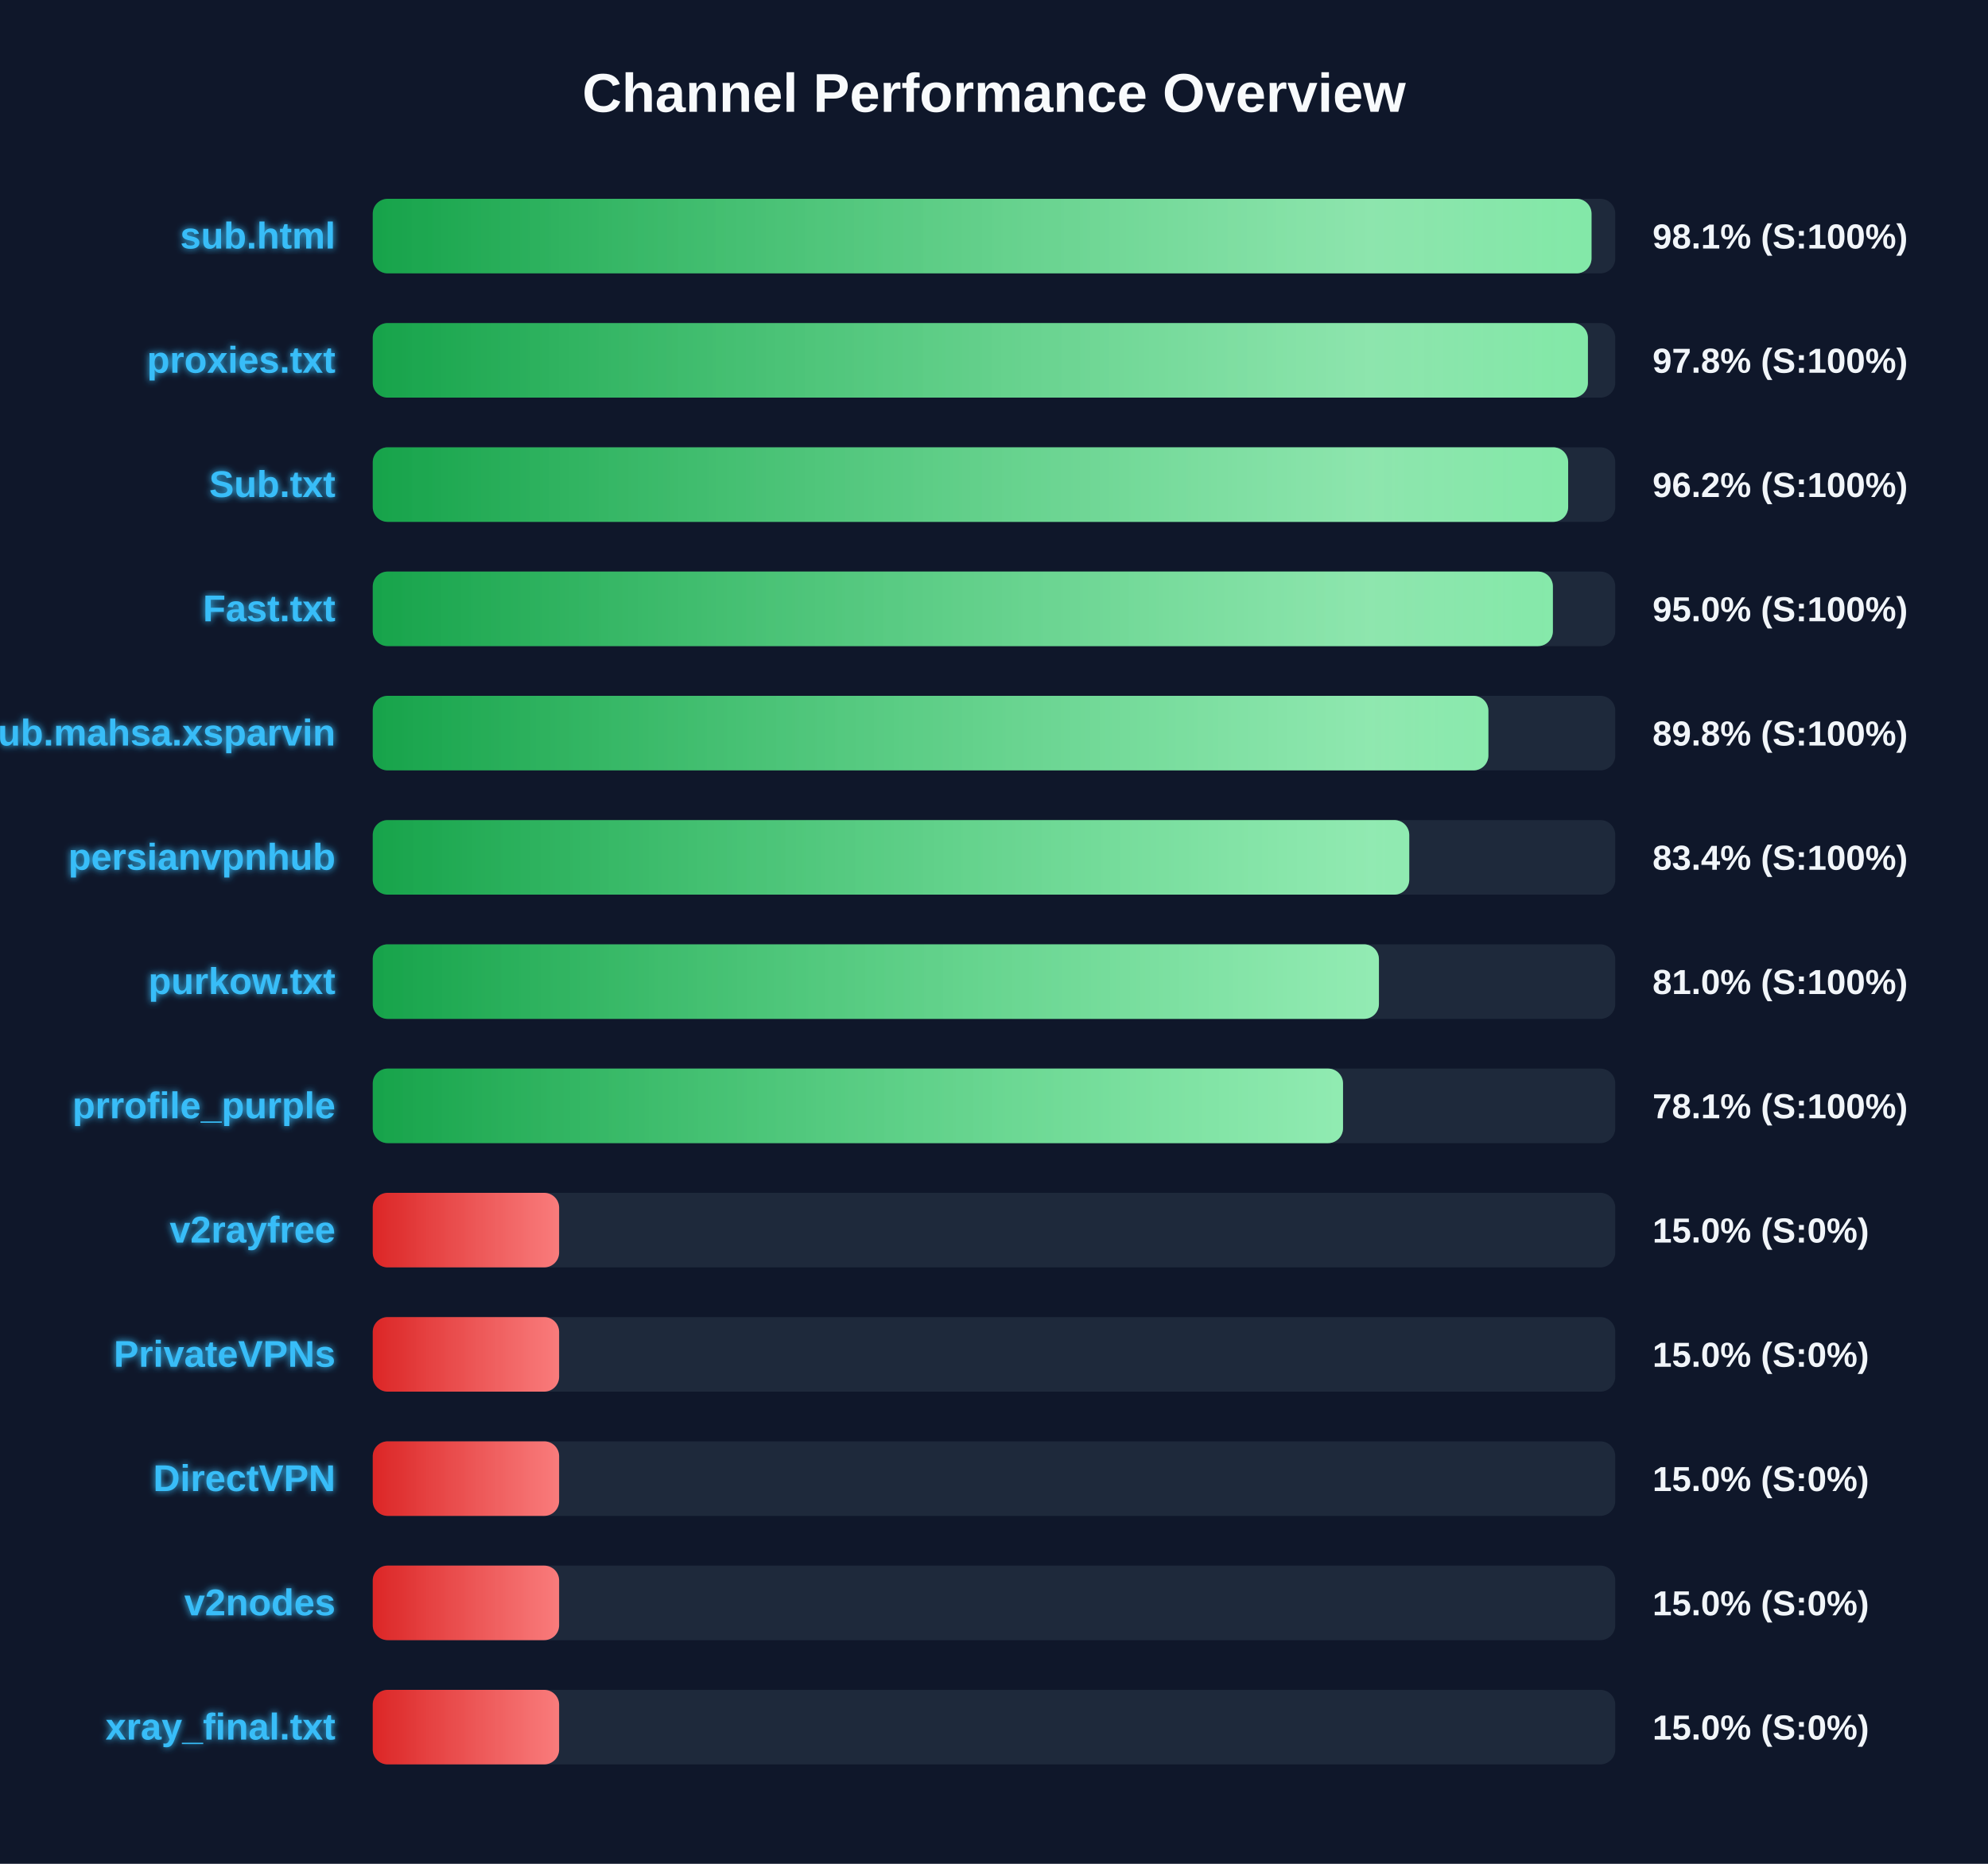
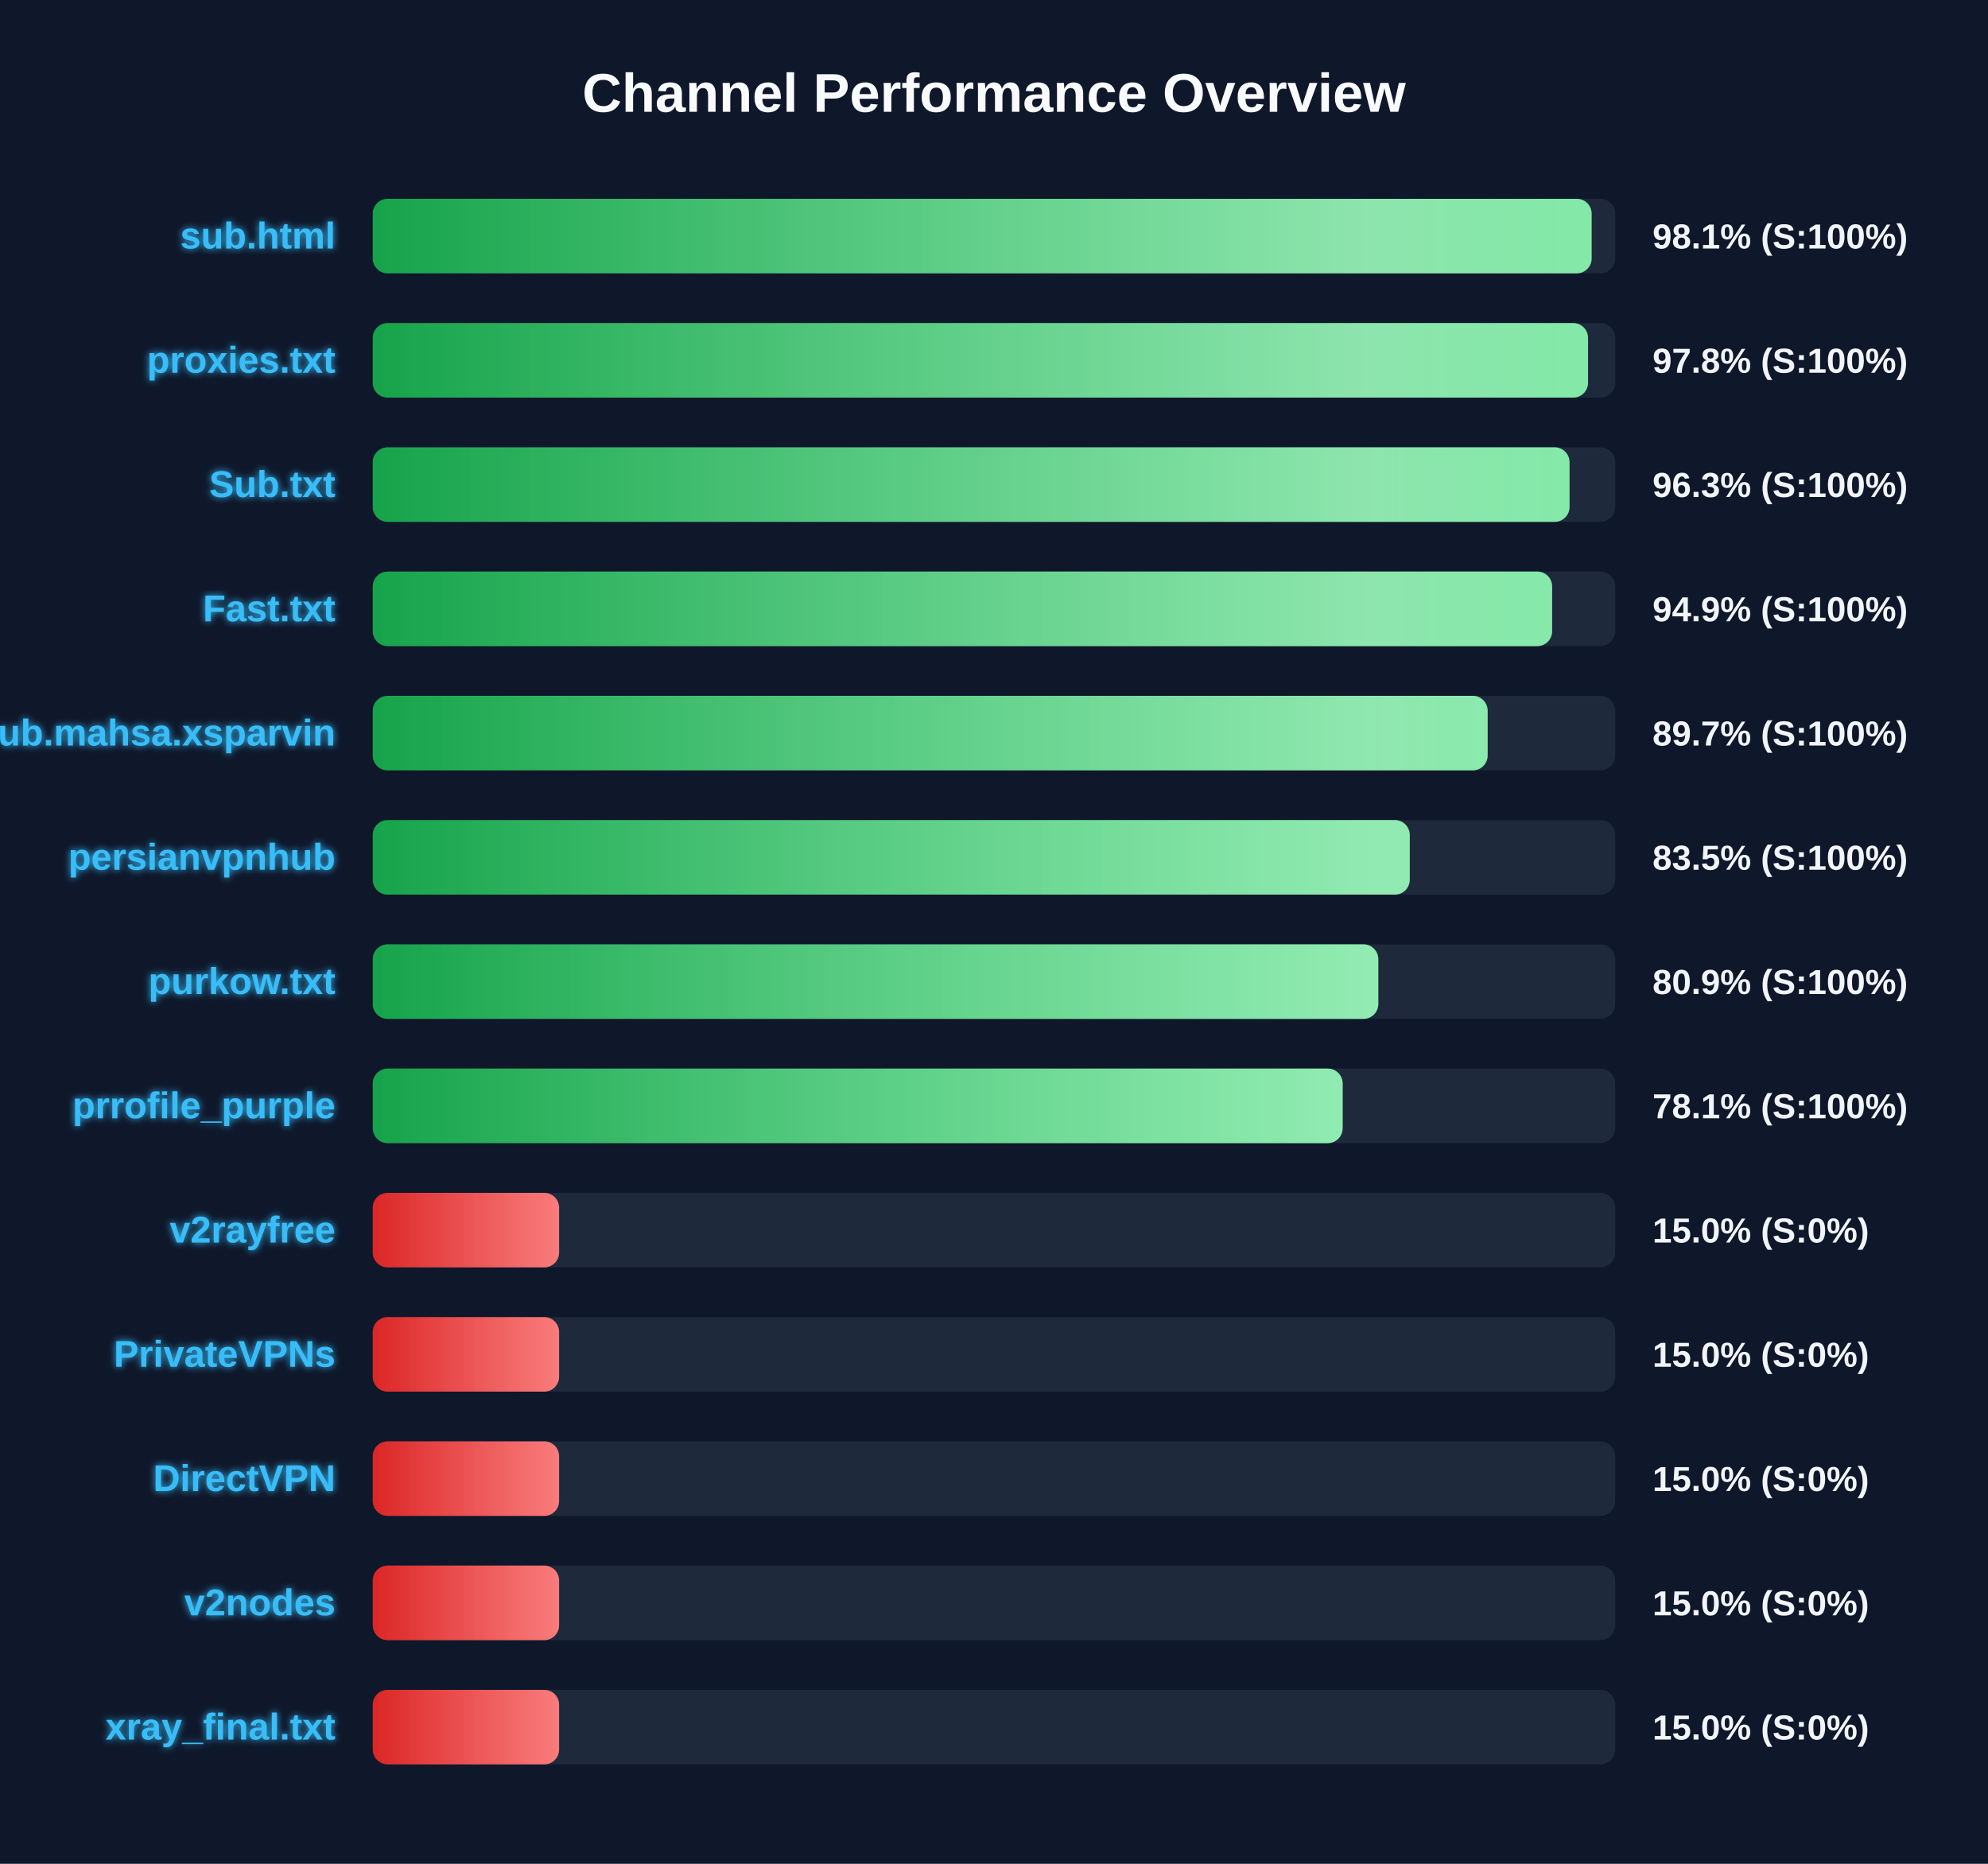
<svg xmlns="http://www.w3.org/2000/svg" width="800" height="750" version="1.1">
  <defs>
    <linearGradient id="grad-green" x1="0%" y1="0%" x2="100%" y2="0%">
      <stop offset="0%" stop-color="#16a34a" />
      <stop offset="100%" stop-color="#4ade80" />
    </linearGradient>
    <linearGradient id="grad-yellow" x1="0%" y1="0%" x2="100%" y2="0%">
      <stop offset="0%" stop-color="#ca8a04" />
      <stop offset="100%" stop-color="#fde047" />
    </linearGradient>
    <linearGradient id="grad-red" x1="0%" y1="0%" x2="100%" y2="0%">
      <stop offset="0%" stop-color="#dc2626" />
      <stop offset="100%" stop-color="#f87171" />
    </linearGradient>
    <linearGradient id="shimmer" x1="0%" y1="0%" x2="100%" y2="0%">
      <stop offset="0%" stop-color="rgba(255,255,255,0)" />
      <stop offset="50%" stop-color="rgba(255,255,255,0.4)" />
      <stop offset="100%" stop-color="rgba(255,255,255,0)" />
    </linearGradient>
    <filter id="glow" x="-20%" y="-20%" width="140%" height="140%">
      <feGaussianBlur stdDeviation="1.5" result="blur" />
      <feComposite in="SourceGraphic" in2="blur" operator="over" />
    </filter>
  </defs>
  <style>
        .bg-rect { fill: #0f172a; }
        .title { font: bold 22px 'Segoe UI', Arial, sans-serif; fill: #f8fafc; }
        .row { font: bold 15px 'Segoe UI', Arial, sans-serif; fill: #38bdf8; filter: url(#glow); }
        .score { font: bold 14px 'Segoe UI', Arial, sans-serif; fill: #f1f5f9; }
        @keyframes shimmer-anim {
            0% { transform: translateX(-100%); }
            100% { transform: translateX(200%); }
        }
        .shimmer-rect {
            animation: shimmer-anim 2.5s infinite linear;
        }
    </style>
  <rect width="100%" height="100%" class="bg-rect" />
  <text x="400" y="45" text-anchor="middle" class="title">Channel Performance Overview</text>
  <rect x="150" y="80" width="500" height="30" fill="#1e293b" rx="6" />
  <clipPath id="clip-0">
-     <rect x="150" y="80" width="490.45" height="30" rx="6" />
+     <rect x="150" y="80" width="490.5" height="30" rx="6" />
  </clipPath>
-   <rect x="150" y="80" width="490.45" height="30" fill="url(#grad-green)" rx="6" />
+   <rect x="150" y="80" width="490.5" height="30" fill="url(#grad-green)" rx="6" />
  <g clip-path="url(#clip-0)">
    <rect x="150" y="80" width="100%" height="30" fill="url(#shimmer)" class="shimmer-rect" />
  </g>
  <text x="135" y="100" text-anchor="end" class="row">sub.html</text>
  <text x="665" y="100" text-anchor="start" class="score">98.1% (S:100%)</text>
  <rect x="150" y="130" width="500" height="30" fill="#1e293b" rx="6" />
  <clipPath id="clip-1">
-     <rect x="150" y="130" width="489.0" height="30" rx="6" />
+     <rect x="150" y="130" width="489.05" height="30" rx="6" />
  </clipPath>
-   <rect x="150" y="130" width="489.0" height="30" fill="url(#grad-green)" rx="6" />
+   <rect x="150" y="130" width="489.05" height="30" fill="url(#grad-green)" rx="6" />
  <g clip-path="url(#clip-1)">
    <rect x="150" y="130" width="100%" height="30" fill="url(#shimmer)" class="shimmer-rect" />
  </g>
  <text x="135" y="150" text-anchor="end" class="row">proxies.txt</text>
  <text x="665" y="150" text-anchor="start" class="score">97.8% (S:100%)</text>
  <rect x="150" y="180" width="500" height="30" fill="#1e293b" rx="6" />
  <clipPath id="clip-2">
-     <rect x="150" y="180" width="481.05" height="30" rx="6" />
+     <rect x="150" y="180" width="481.6" height="30" rx="6" />
  </clipPath>
-   <rect x="150" y="180" width="481.05" height="30" fill="url(#grad-green)" rx="6" />
+   <rect x="150" y="180" width="481.6" height="30" fill="url(#grad-green)" rx="6" />
  <g clip-path="url(#clip-2)">
    <rect x="150" y="180" width="100%" height="30" fill="url(#shimmer)" class="shimmer-rect" />
  </g>
  <text x="135" y="200" text-anchor="end" class="row">Sub.txt</text>
-   <text x="665" y="200" text-anchor="start" class="score">96.2% (S:100%)</text>
+   <text x="665" y="200" text-anchor="start" class="score">96.3% (S:100%)</text>
  <rect x="150" y="230" width="500" height="30" fill="#1e293b" rx="6" />
  <clipPath id="clip-3">
-     <rect x="150" y="230" width="474.9" height="30" rx="6" />
+     <rect x="150" y="230" width="474.6" height="30" rx="6" />
  </clipPath>
-   <rect x="150" y="230" width="474.9" height="30" fill="url(#grad-green)" rx="6" />
+   <rect x="150" y="230" width="474.6" height="30" fill="url(#grad-green)" rx="6" />
  <g clip-path="url(#clip-3)">
    <rect x="150" y="230" width="100%" height="30" fill="url(#shimmer)" class="shimmer-rect" />
  </g>
  <text x="135" y="250" text-anchor="end" class="row">Fast.txt</text>
-   <text x="665" y="250" text-anchor="start" class="score">95.0% (S:100%)</text>
+   <text x="665" y="250" text-anchor="start" class="score">94.9% (S:100%)</text>
  <rect x="150" y="280" width="500" height="30" fill="#1e293b" rx="6" />
  <clipPath id="clip-4">
-     <rect x="150" y="280" width="448.95" height="30" rx="6" />
+     <rect x="150" y="280" width="448.65" height="30" rx="6" />
  </clipPath>
-   <rect x="150" y="280" width="448.95" height="30" fill="url(#grad-green)" rx="6" />
+   <rect x="150" y="280" width="448.65" height="30" fill="url(#grad-green)" rx="6" />
  <g clip-path="url(#clip-4)">
    <rect x="150" y="280" width="100%" height="30" fill="url(#shimmer)" class="shimmer-rect" />
  </g>
  <text x="135" y="300" text-anchor="end" class="row">Sub.mahsa.xsparvin</text>
-   <text x="665" y="300" text-anchor="start" class="score">89.8% (S:100%)</text>
+   <text x="665" y="300" text-anchor="start" class="score">89.7% (S:100%)</text>
  <rect x="150" y="330" width="500" height="30" fill="#1e293b" rx="6" />
  <clipPath id="clip-5">
-     <rect x="150" y="330" width="417.1" height="30" rx="6" />
+     <rect x="150" y="330" width="417.3" height="30" rx="6" />
  </clipPath>
-   <rect x="150" y="330" width="417.1" height="30" fill="url(#grad-green)" rx="6" />
+   <rect x="150" y="330" width="417.3" height="30" fill="url(#grad-green)" rx="6" />
  <g clip-path="url(#clip-5)">
    <rect x="150" y="330" width="100%" height="30" fill="url(#shimmer)" class="shimmer-rect" />
  </g>
  <text x="135" y="350" text-anchor="end" class="row">persianvpnhub</text>
-   <text x="665" y="350" text-anchor="start" class="score">83.4% (S:100%)</text>
+   <text x="665" y="350" text-anchor="start" class="score">83.5% (S:100%)</text>
  <rect x="150" y="380" width="500" height="30" fill="#1e293b" rx="6" />
  <clipPath id="clip-6">
-     <rect x="150" y="380" width="404.9" height="30" rx="6" />
+     <rect x="150" y="380" width="404.65" height="30" rx="6" />
  </clipPath>
-   <rect x="150" y="380" width="404.9" height="30" fill="url(#grad-green)" rx="6" />
+   <rect x="150" y="380" width="404.65" height="30" fill="url(#grad-green)" rx="6" />
  <g clip-path="url(#clip-6)">
    <rect x="150" y="380" width="100%" height="30" fill="url(#shimmer)" class="shimmer-rect" />
  </g>
  <text x="135" y="400" text-anchor="end" class="row">purkow.txt</text>
-   <text x="665" y="400" text-anchor="start" class="score">81.0% (S:100%)</text>
+   <text x="665" y="400" text-anchor="start" class="score">80.9% (S:100%)</text>
  <rect x="150" y="430" width="500" height="30" fill="#1e293b" rx="6" />
  <clipPath id="clip-7">
-     <rect x="150" y="430" width="390.45" height="30" rx="6" />
+     <rect x="150" y="430" width="390.3" height="30" rx="6" />
  </clipPath>
-   <rect x="150" y="430" width="390.45" height="30" fill="url(#grad-green)" rx="6" />
+   <rect x="150" y="430" width="390.3" height="30" fill="url(#grad-green)" rx="6" />
  <g clip-path="url(#clip-7)">
    <rect x="150" y="430" width="100%" height="30" fill="url(#shimmer)" class="shimmer-rect" />
  </g>
  <text x="135" y="450" text-anchor="end" class="row">prrofile_purple</text>
  <text x="665" y="450" text-anchor="start" class="score">78.1% (S:100%)</text>
  <rect x="150" y="480" width="500" height="30" fill="#1e293b" rx="6" />
  <clipPath id="clip-8">
    <rect x="150" y="480" width="75.0" height="30" rx="6" />
  </clipPath>
  <rect x="150" y="480" width="75.0" height="30" fill="url(#grad-red)" rx="6" />
  <g clip-path="url(#clip-8)">
    <rect x="150" y="480" width="100%" height="30" fill="url(#shimmer)" class="shimmer-rect" />
  </g>
  <text x="135" y="500" text-anchor="end" class="row">v2rayfree</text>
  <text x="665" y="500" text-anchor="start" class="score">15.0% (S:0%)</text>
  <rect x="150" y="530" width="500" height="30" fill="#1e293b" rx="6" />
  <clipPath id="clip-9">
    <rect x="150" y="530" width="75.0" height="30" rx="6" />
  </clipPath>
  <rect x="150" y="530" width="75.0" height="30" fill="url(#grad-red)" rx="6" />
  <g clip-path="url(#clip-9)">
    <rect x="150" y="530" width="100%" height="30" fill="url(#shimmer)" class="shimmer-rect" />
  </g>
  <text x="135" y="550" text-anchor="end" class="row">PrivateVPNs</text>
  <text x="665" y="550" text-anchor="start" class="score">15.0% (S:0%)</text>
  <rect x="150" y="580" width="500" height="30" fill="#1e293b" rx="6" />
  <clipPath id="clip-10">
    <rect x="150" y="580" width="75.0" height="30" rx="6" />
  </clipPath>
  <rect x="150" y="580" width="75.0" height="30" fill="url(#grad-red)" rx="6" />
  <g clip-path="url(#clip-10)">
    <rect x="150" y="580" width="100%" height="30" fill="url(#shimmer)" class="shimmer-rect" />
  </g>
  <text x="135" y="600" text-anchor="end" class="row">DirectVPN</text>
  <text x="665" y="600" text-anchor="start" class="score">15.0% (S:0%)</text>
  <rect x="150" y="630" width="500" height="30" fill="#1e293b" rx="6" />
  <clipPath id="clip-11">
    <rect x="150" y="630" width="75.0" height="30" rx="6" />
  </clipPath>
  <rect x="150" y="630" width="75.0" height="30" fill="url(#grad-red)" rx="6" />
  <g clip-path="url(#clip-11)">
    <rect x="150" y="630" width="100%" height="30" fill="url(#shimmer)" class="shimmer-rect" />
  </g>
  <text x="135" y="650" text-anchor="end" class="row">v2nodes</text>
  <text x="665" y="650" text-anchor="start" class="score">15.0% (S:0%)</text>
  <rect x="150" y="680" width="500" height="30" fill="#1e293b" rx="6" />
  <clipPath id="clip-12">
    <rect x="150" y="680" width="75.0" height="30" rx="6" />
  </clipPath>
  <rect x="150" y="680" width="75.0" height="30" fill="url(#grad-red)" rx="6" />
  <g clip-path="url(#clip-12)">
    <rect x="150" y="680" width="100%" height="30" fill="url(#shimmer)" class="shimmer-rect" />
  </g>
  <text x="135" y="700" text-anchor="end" class="row">xray_final.txt</text>
  <text x="665" y="700" text-anchor="start" class="score">15.0% (S:0%)</text>
</svg>
